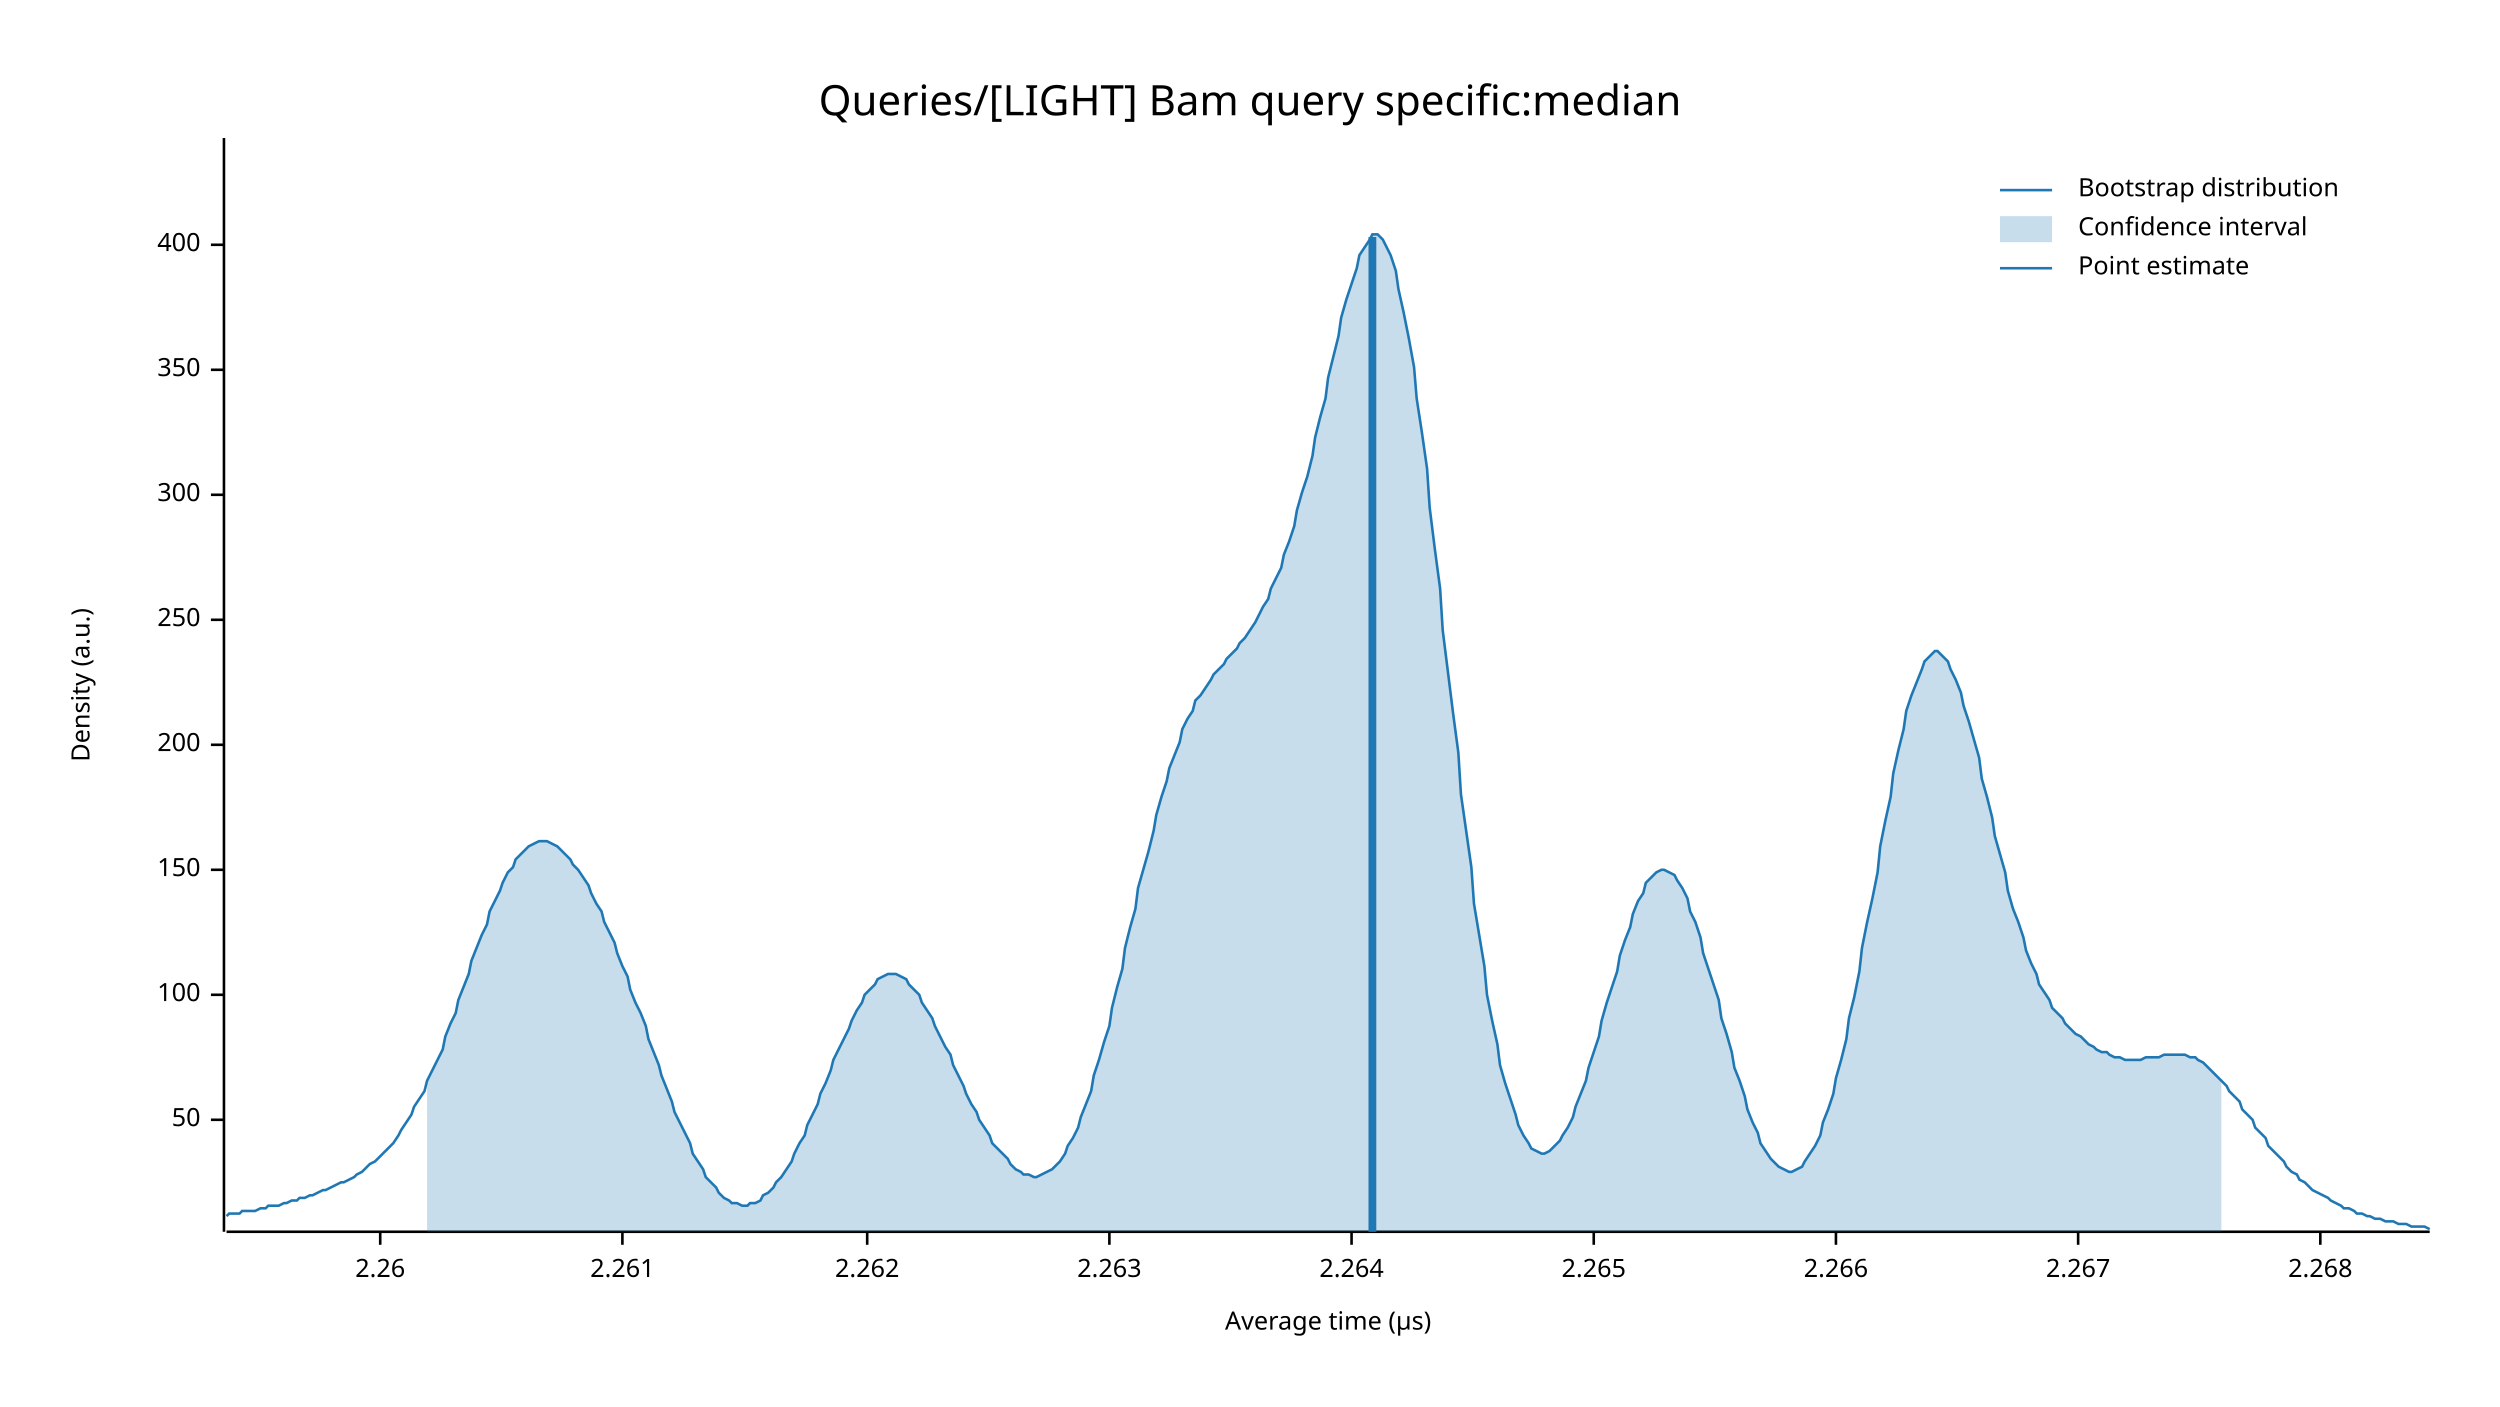
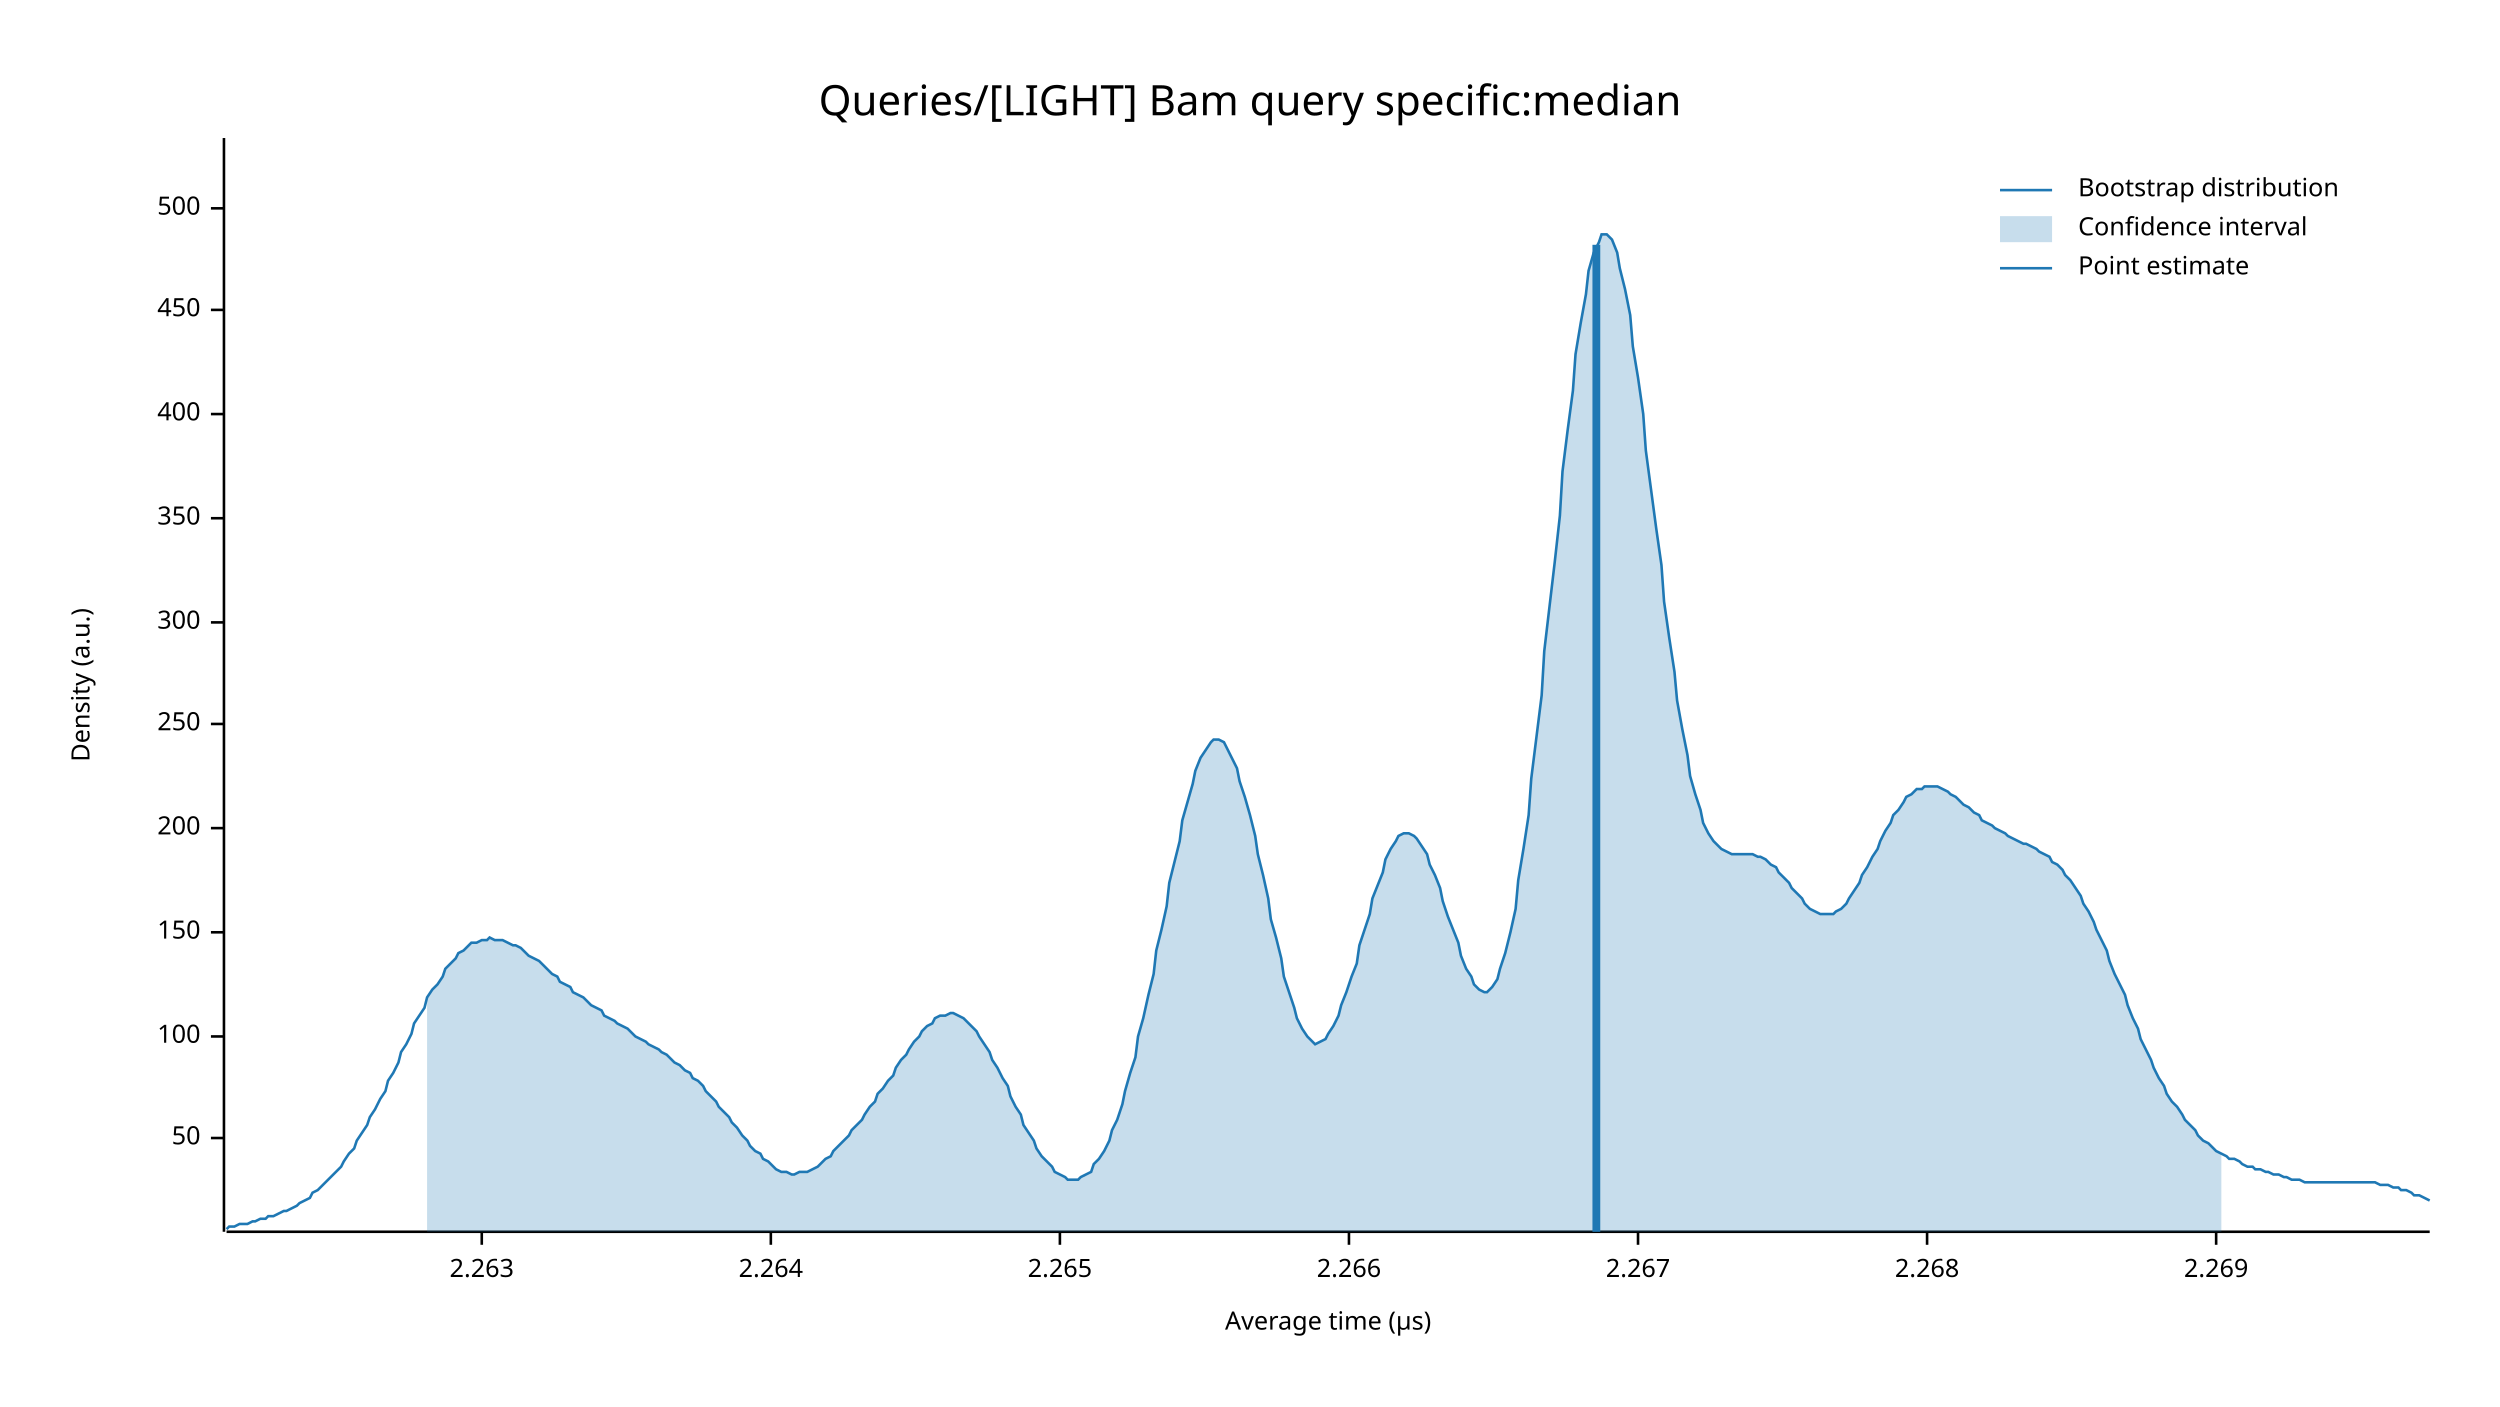
<svg xmlns="http://www.w3.org/2000/svg" width="960" height="540" viewBox="0 0 960 540">
  <text x="480" y="32" dy="0.76em" text-anchor="middle" font-family="sans-serif" font-size="16.129" opacity="1" fill="#000000">
Queries/[LIGHT] Bam query specific:median
</text>
  <text x="27" y="263" dy="0.76em" text-anchor="middle" font-family="sans-serif" font-size="9.677" opacity="1" fill="#000000" transform="rotate(270, 27, 263)">
Density (a.u.)
</text>
  <text x="510" y="513" dy="-0.5ex" text-anchor="middle" font-family="sans-serif" font-size="9.677" opacity="1" fill="#000000">
Average time (µs)
</text>
  <polyline fill="none" opacity="1" stroke="#000000" stroke-width="1" points="86,53 86,473 " />
-   <text x="77" y="430" dy="0.5ex" text-anchor="end" font-family="sans-serif" font-size="9.677" opacity="1" fill="#000000">
+   <text x="77" y="437" dy="0.5ex" text-anchor="end" font-family="sans-serif" font-size="9.677" opacity="1" fill="#000000">
50
</text>
-   <polyline fill="none" opacity="1" stroke="#000000" stroke-width="1" points="81,430 86,430 " />
-   <text x="77" y="382" dy="0.5ex" text-anchor="end" font-family="sans-serif" font-size="9.677" opacity="1" fill="#000000">
+   <polyline fill="none" opacity="1" stroke="#000000" stroke-width="1" points="81,437 86,437 " />
+   <text x="77" y="398" dy="0.5ex" text-anchor="end" font-family="sans-serif" font-size="9.677" opacity="1" fill="#000000">
100
</text>
-   <polyline fill="none" opacity="1" stroke="#000000" stroke-width="1" points="81,382 86,382 " />
-   <text x="77" y="334" dy="0.5ex" text-anchor="end" font-family="sans-serif" font-size="9.677" opacity="1" fill="#000000">
+   <polyline fill="none" opacity="1" stroke="#000000" stroke-width="1" points="81,398 86,398 " />
+   <text x="77" y="358" dy="0.5ex" text-anchor="end" font-family="sans-serif" font-size="9.677" opacity="1" fill="#000000">
150
</text>
-   <polyline fill="none" opacity="1" stroke="#000000" stroke-width="1" points="81,334 86,334 " />
-   <text x="77" y="286" dy="0.5ex" text-anchor="end" font-family="sans-serif" font-size="9.677" opacity="1" fill="#000000">
+   <polyline fill="none" opacity="1" stroke="#000000" stroke-width="1" points="81,358 86,358 " />
+   <text x="77" y="318" dy="0.5ex" text-anchor="end" font-family="sans-serif" font-size="9.677" opacity="1" fill="#000000">
200
</text>
-   <polyline fill="none" opacity="1" stroke="#000000" stroke-width="1" points="81,286 86,286 " />
-   <text x="77" y="238" dy="0.5ex" text-anchor="end" font-family="sans-serif" font-size="9.677" opacity="1" fill="#000000">
+   <polyline fill="none" opacity="1" stroke="#000000" stroke-width="1" points="81,318 86,318 " />
+   <text x="77" y="278" dy="0.5ex" text-anchor="end" font-family="sans-serif" font-size="9.677" opacity="1" fill="#000000">
250
</text>
-   <polyline fill="none" opacity="1" stroke="#000000" stroke-width="1" points="81,238 86,238 " />
-   <text x="77" y="190" dy="0.5ex" text-anchor="end" font-family="sans-serif" font-size="9.677" opacity="1" fill="#000000">
+   <polyline fill="none" opacity="1" stroke="#000000" stroke-width="1" points="81,278 86,278 " />
+   <text x="77" y="239" dy="0.5ex" text-anchor="end" font-family="sans-serif" font-size="9.677" opacity="1" fill="#000000">
300
</text>
-   <polyline fill="none" opacity="1" stroke="#000000" stroke-width="1" points="81,190 86,190 " />
-   <text x="77" y="142" dy="0.5ex" text-anchor="end" font-family="sans-serif" font-size="9.677" opacity="1" fill="#000000">
+   <polyline fill="none" opacity="1" stroke="#000000" stroke-width="1" points="81,239 86,239 " />
+   <text x="77" y="199" dy="0.5ex" text-anchor="end" font-family="sans-serif" font-size="9.677" opacity="1" fill="#000000">
350
</text>
-   <polyline fill="none" opacity="1" stroke="#000000" stroke-width="1" points="81,142 86,142 " />
-   <text x="77" y="94" dy="0.5ex" text-anchor="end" font-family="sans-serif" font-size="9.677" opacity="1" fill="#000000">
+   <polyline fill="none" opacity="1" stroke="#000000" stroke-width="1" points="81,199 86,199 " />
+   <text x="77" y="159" dy="0.5ex" text-anchor="end" font-family="sans-serif" font-size="9.677" opacity="1" fill="#000000">
400
</text>
-   <polyline fill="none" opacity="1" stroke="#000000" stroke-width="1" points="81,94 86,94 " />
+   <polyline fill="none" opacity="1" stroke="#000000" stroke-width="1" points="81,159 86,159 " />
+   <text x="77" y="119" dy="0.5ex" text-anchor="end" font-family="sans-serif" font-size="9.677" opacity="1" fill="#000000">
+ 450
+ </text>
+   <polyline fill="none" opacity="1" stroke="#000000" stroke-width="1" points="81,119 86,119 " />
+   <text x="77" y="80" dy="0.5ex" text-anchor="end" font-family="sans-serif" font-size="9.677" opacity="1" fill="#000000">
+ 500
+ </text>
+   <polyline fill="none" opacity="1" stroke="#000000" stroke-width="1" points="81,80 86,80 " />
  <polyline fill="none" opacity="1" stroke="#000000" stroke-width="1" points="87,473 933,473 " />
-   <text x="146" y="483" dy="0.76em" text-anchor="middle" font-family="sans-serif" font-size="9.677" opacity="1" fill="#000000">
- 2.26
- </text>
-   <polyline fill="none" opacity="1" stroke="#000000" stroke-width="1" points="146,473 146,478 " />
-   <text x="239" y="483" dy="0.76em" text-anchor="middle" font-family="sans-serif" font-size="9.677" opacity="1" fill="#000000">
- 2.261
- </text>
-   <polyline fill="none" opacity="1" stroke="#000000" stroke-width="1" points="239,473 239,478 " />
-   <text x="333" y="483" dy="0.76em" text-anchor="middle" font-family="sans-serif" font-size="9.677" opacity="1" fill="#000000">
- 2.262
- </text>
-   <polyline fill="none" opacity="1" stroke="#000000" stroke-width="1" points="333,473 333,478 " />
-   <text x="426" y="483" dy="0.76em" text-anchor="middle" font-family="sans-serif" font-size="9.677" opacity="1" fill="#000000">
+   <text x="185" y="483" dy="0.76em" text-anchor="middle" font-family="sans-serif" font-size="9.677" opacity="1" fill="#000000">
2.263
</text>
-   <polyline fill="none" opacity="1" stroke="#000000" stroke-width="1" points="426,473 426,478 " />
-   <text x="519" y="483" dy="0.76em" text-anchor="middle" font-family="sans-serif" font-size="9.677" opacity="1" fill="#000000">
+   <polyline fill="none" opacity="1" stroke="#000000" stroke-width="1" points="185,473 185,478 " />
+   <text x="296" y="483" dy="0.76em" text-anchor="middle" font-family="sans-serif" font-size="9.677" opacity="1" fill="#000000">
2.264
</text>
-   <polyline fill="none" opacity="1" stroke="#000000" stroke-width="1" points="519,473 519,478 " />
-   <text x="612" y="483" dy="0.76em" text-anchor="middle" font-family="sans-serif" font-size="9.677" opacity="1" fill="#000000">
+   <polyline fill="none" opacity="1" stroke="#000000" stroke-width="1" points="296,473 296,478 " />
+   <text x="407" y="483" dy="0.76em" text-anchor="middle" font-family="sans-serif" font-size="9.677" opacity="1" fill="#000000">
2.265
</text>
-   <polyline fill="none" opacity="1" stroke="#000000" stroke-width="1" points="612,473 612,478 " />
-   <text x="705" y="483" dy="0.76em" text-anchor="middle" font-family="sans-serif" font-size="9.677" opacity="1" fill="#000000">
+   <polyline fill="none" opacity="1" stroke="#000000" stroke-width="1" points="407,473 407,478 " />
+   <text x="518" y="483" dy="0.76em" text-anchor="middle" font-family="sans-serif" font-size="9.677" opacity="1" fill="#000000">
2.266
</text>
-   <polyline fill="none" opacity="1" stroke="#000000" stroke-width="1" points="705,473 705,478 " />
-   <text x="798" y="483" dy="0.76em" text-anchor="middle" font-family="sans-serif" font-size="9.677" opacity="1" fill="#000000">
+   <polyline fill="none" opacity="1" stroke="#000000" stroke-width="1" points="518,473 518,478 " />
+   <text x="629" y="483" dy="0.76em" text-anchor="middle" font-family="sans-serif" font-size="9.677" opacity="1" fill="#000000">
2.267
</text>
-   <polyline fill="none" opacity="1" stroke="#000000" stroke-width="1" points="798,473 798,478 " />
-   <text x="891" y="483" dy="0.76em" text-anchor="middle" font-family="sans-serif" font-size="9.677" opacity="1" fill="#000000">
+   <polyline fill="none" opacity="1" stroke="#000000" stroke-width="1" points="629,473 629,478 " />
+   <text x="740" y="483" dy="0.76em" text-anchor="middle" font-family="sans-serif" font-size="9.677" opacity="1" fill="#000000">
2.268
</text>
-   <polyline fill="none" opacity="1" stroke="#000000" stroke-width="1" points="891,473 891,478 " />
-   <polyline fill="none" opacity="1" stroke="#1F78B4" stroke-width="1" points="87,467 88,466 90,466 92,466 93,465 95,465 97,465 98,465 100,464 102,464 103,463 105,463 107,463 109,462 110,462 112,461 114,461 115,460 117,460 119,459 120,459 122,458 124,457 125,457 127,456 129,455 131,454 132,454 134,453 136,452 137,451 139,450 141,448 142,447 144,446 146,444 148,442 149,441 151,439 153,436 154,434 156,431 158,428 159,425 161,422 163,419 164,415 166,411 168,407 170,403 171,398 173,393 175,389 176,384 178,379 180,374 181,369 183,364 185,359 187,355 188,350 190,346 192,342 193,339 195,335 197,333 198,330 200,328 202,326 203,325 205,324 207,323 209,323 210,323 212,324 214,325 215,326 217,328 219,330 220,332 222,334 224,337 226,340 227,343 229,347 231,350 232,354 234,358 236,362 237,366 239,371 241,375 242,380 244,385 246,389 248,394 249,399 251,404 253,409 254,413 256,418 258,423 259,427 261,431 263,435 265,439 266,443 268,446 270,449 271,452 273,454 275,456 276,458 278,460 280,461 281,462 283,462 285,463 287,463 288,462 290,462 292,461 293,459 295,458 297,456 298,454 300,452 302,449 304,446 305,443 307,439 309,436 310,432 312,428 314,424 315,420 317,416 319,411 320,407 322,403 324,399 326,395 327,392 329,388 331,385 332,382 334,380 336,378 337,376 339,375 341,374 343,374 344,374 346,375 348,376 349,378 351,380 353,382 354,385 356,388 358,391 359,394 361,398 363,402 365,405 366,409 368,413 370,417 371,420 373,424 375,427 376,430 378,433 380,436 381,439 383,441 385,443 387,445 388,447 390,449 392,450 393,451 395,451 397,452 398,452 400,451 402,450 404,449 405,448 407,446 409,443 410,440 412,437 414,433 415,429 417,424 419,419 420,413 422,407 424,400 426,394 427,387 429,379 431,372 432,364 434,356 436,349 437,341 439,334 441,327 443,319 444,313 446,306 448,300 449,295 451,290 453,285 454,280 456,276 458,273 459,269 461,267 463,264 465,261 466,259 468,257 470,255 471,253 473,251 475,249 476,247 478,245 480,242 482,239 483,237 485,233 487,230 488,226 490,222 492,218 493,213 495,208 497,202 498,196 500,189 502,183 504,175 505,168 507,160 509,153 510,145 512,137 514,129 515,122 517,115 519,109 521,103 522,98 524,95 526,92 527,90 529,90 531,92 532,94 534,98 536,104 537,111 539,120 541,130 543,141 544,153 546,166 548,180 549,195 551,211 553,226 554,242 556,258 558,274 560,289 561,305 563,319 565,333 566,347 568,359 570,371 571,382 573,392 575,401 576,409 578,416 580,422 582,428 583,432 585,436 587,439 588,441 590,442 592,443 593,443 595,442 597,440 599,438 600,436 602,433 604,429 605,425 607,420 609,415 610,410 612,404 614,398 615,392 617,385 619,379 621,373 622,367 624,361 626,356 627,351 629,346 631,343 632,339 634,337 636,335 638,334 639,334 641,335 643,336 644,338 646,341 648,345 649,350 651,354 653,360 654,366 656,372 658,378 660,384 661,391 663,397 665,404 666,410 668,415 670,421 671,426 673,431 675,435 676,439 678,442 680,445 682,447 683,448 685,449 687,450 688,450 690,449 692,448 693,446 695,443 697,440 699,436 700,431 702,426 704,420 705,414 707,407 709,399 710,391 712,383 714,373 715,364 717,354 719,345 721,335 722,325 724,315 726,306 727,297 729,288 731,280 732,273 734,267 736,262 738,257 739,254 741,252 743,250 744,250 746,252 748,254 749,257 751,261 753,266 754,271 756,277 758,284 760,291 761,299 763,306 765,314 766,321 768,328 770,335 771,342 773,349 775,354 777,360 778,365 780,370 782,374 783,378 785,381 787,384 788,387 790,389 792,391 793,393 795,395 797,397 799,398 800,399 802,401 804,402 805,403 807,404 809,404 810,405 812,406 814,406 816,407 817,407 819,407 821,407 822,407 824,406 826,406 827,406 829,406 831,405 832,405 834,405 836,405 838,405 839,405 841,406 843,406 844,407 846,408 848,410 849,411 851,413 853,415 855,417 856,419 858,421 860,423 861,426 863,428 865,430 866,433 868,435 870,437 871,440 873,442 875,444 877,446 878,448 880,450 882,451 883,453 885,454 887,456 888,457 890,458 892,459 894,460 895,461 897,462 899,463 900,464 902,464 904,465 905,466 907,466 909,467 910,467 912,468 914,468 916,469 917,469 919,469 921,470 922,470 924,470 926,471 927,471 929,471 931,471 933,472 " />
-   <polygon opacity="0.25" fill="#1F78B4" points="164,415 166,411 168,407 170,403 171,398 173,393 175,389 176,384 178,379 180,374 181,369 183,364 185,359 187,355 188,350 190,346 192,342 193,339 195,335 197,333 198,330 200,328 202,326 203,325 205,324 207,323 209,323 210,323 212,324 214,325 215,326 217,328 219,330 220,332 222,334 224,337 226,340 227,343 229,347 231,350 232,354 234,358 236,362 237,366 239,371 241,375 242,380 244,385 246,389 248,394 249,399 251,404 253,409 254,413 256,418 258,423 259,427 261,431 263,435 265,439 266,443 268,446 270,449 271,452 273,454 275,456 276,458 278,460 280,461 281,462 283,462 285,463 287,463 288,462 290,462 292,461 293,459 295,458 297,456 298,454 300,452 302,449 304,446 305,443 307,439 309,436 310,432 312,428 314,424 315,420 317,416 319,411 320,407 322,403 324,399 326,395 327,392 329,388 331,385 332,382 334,380 336,378 337,376 339,375 341,374 343,374 344,374 346,375 348,376 349,378 351,380 353,382 354,385 356,388 358,391 359,394 361,398 363,402 365,405 366,409 368,413 370,417 371,420 373,424 375,427 376,430 378,433 380,436 381,439 383,441 385,443 387,445 388,447 390,449 392,450 393,451 395,451 397,452 398,452 400,451 402,450 404,449 405,448 407,446 409,443 410,440 412,437 414,433 415,429 417,424 419,419 420,413 422,407 424,400 426,394 427,387 429,379 431,372 432,364 434,356 436,349 437,341 439,334 441,327 443,319 444,313 446,306 448,300 449,295 451,290 453,285 454,280 456,276 458,273 459,269 461,267 463,264 465,261 466,259 468,257 470,255 471,253 473,251 475,249 476,247 478,245 480,242 482,239 483,237 485,233 487,230 488,226 490,222 492,218 493,213 495,208 497,202 498,196 500,189 502,183 504,175 505,168 507,160 509,153 510,145 512,137 514,129 515,122 517,115 519,109 521,103 522,98 524,95 526,92 527,90 529,90 531,92 532,94 534,98 536,104 537,111 539,120 541,130 543,141 544,153 546,166 548,180 549,195 551,211 553,226 554,242 556,258 558,274 560,289 561,305 563,319 565,333 566,347 568,359 570,371 571,382 573,392 575,401 576,409 578,416 580,422 582,428 583,432 585,436 587,439 588,441 590,442 592,443 593,443 595,442 597,440 599,438 600,436 602,433 604,429 605,425 607,420 609,415 610,410 612,404 614,398 615,392 617,385 619,379 621,373 622,367 624,361 626,356 627,351 629,346 631,343 632,339 634,337 636,335 638,334 639,334 641,335 643,336 644,338 646,341 648,345 649,350 651,354 653,360 654,366 656,372 658,378 660,384 661,391 663,397 665,404 666,410 668,415 670,421 671,426 673,431 675,435 676,439 678,442 680,445 682,447 683,448 685,449 687,450 688,450 690,449 692,448 693,446 695,443 697,440 699,436 700,431 702,426 704,420 705,414 707,407 709,399 710,391 712,383 714,373 715,364 717,354 719,345 721,335 722,325 724,315 726,306 727,297 729,288 731,280 732,273 734,267 736,262 738,257 739,254 741,252 743,250 744,250 746,252 748,254 749,257 751,261 753,266 754,271 756,277 758,284 760,291 761,299 763,306 765,314 766,321 768,328 770,335 771,342 773,349 775,354 777,360 778,365 780,370 782,374 783,378 785,381 787,384 788,387 790,389 792,391 793,393 795,395 797,397 799,398 800,399 802,401 804,402 805,403 807,404 809,404 810,405 812,406 814,406 816,407 817,407 819,407 821,407 822,407 824,406 826,406 827,406 829,406 831,405 832,405 834,405 836,405 838,405 839,405 841,406 843,406 844,407 846,408 848,410 849,411 851,413 853,415 853,473 164,473 " />
-   <polyline fill="none" opacity="1" stroke="#1F78B4" stroke-width="3" points="527,473 527,91 " />
+   <polyline fill="none" opacity="1" stroke="#000000" stroke-width="1" points="740,473 740,478 " />
+   <text x="851" y="483" dy="0.76em" text-anchor="middle" font-family="sans-serif" font-size="9.677" opacity="1" fill="#000000">
+ 2.269
+ </text>
+   <polyline fill="none" opacity="1" stroke="#000000" stroke-width="1" points="851,473 851,478 " />
+   <polyline fill="none" opacity="1" stroke="#1F78B4" stroke-width="1" points="87,472 88,471 90,471 92,470 93,470 95,470 97,469 98,469 100,468 102,468 103,467 105,467 107,466 109,465 110,465 112,464 114,463 115,462 117,461 119,460 120,458 122,457 124,455 125,454 127,452 129,450 131,448 132,446 134,443 136,441 137,438 139,435 141,432 142,429 144,426 146,422 148,419 149,415 151,412 153,408 154,404 156,401 158,397 159,393 161,390 163,387 164,383 166,380 168,378 170,375 171,372 173,370 175,368 176,366 178,365 180,363 181,362 183,362 185,361 187,361 188,360 190,361 192,361 193,361 195,362 197,363 198,363 200,364 202,366 203,367 205,368 207,369 209,371 210,372 212,374 214,375 215,377 217,378 219,379 220,381 222,382 224,383 226,385 227,386 229,387 231,388 232,390 234,391 236,392 237,393 239,394 241,395 242,396 244,398 246,399 248,400 249,401 251,402 253,403 254,404 256,405 258,407 259,408 261,409 263,411 265,412 266,414 268,415 270,417 271,419 273,421 275,423 276,425 278,427 280,429 281,431 283,433 285,436 287,438 288,440 290,442 292,443 293,445 295,446 297,448 298,449 300,450 302,450 304,451 305,451 307,450 309,450 310,450 312,449 314,448 315,447 317,445 319,444 320,442 322,440 324,438 326,436 327,434 329,432 331,430 332,428 334,425 336,423 337,420 339,418 341,415 343,413 344,410 346,407 348,405 349,403 351,400 353,398 354,396 356,394 358,393 359,391 361,390 363,390 365,389 366,389 368,390 370,391 371,392 373,394 375,396 376,398 378,401 380,404 381,407 383,410 385,414 387,417 388,421 390,425 392,428 393,432 395,435 397,438 398,441 400,444 402,446 404,448 405,450 407,451 409,452 410,453 412,453 414,453 415,452 417,451 419,450 420,447 422,445 424,442 426,438 427,434 429,430 431,424 432,419 434,412 436,406 437,398 439,391 441,382 443,374 444,365 446,357 448,348 449,339 451,331 453,323 454,315 456,308 458,301 459,296 461,291 463,288 465,285 466,284 468,284 470,285 471,287 473,291 475,295 476,300 478,306 480,313 482,321 483,328 485,336 487,345 488,353 490,360 492,368 493,375 495,381 497,387 498,391 500,395 502,398 504,400 505,401 507,400 509,399 510,397 512,394 514,390 515,386 517,381 519,375 521,370 522,363 524,357 526,351 527,345 529,340 531,335 532,330 534,326 536,323 537,321 539,320 541,320 543,321 544,322 546,325 548,328 549,332 551,336 553,341 554,346 556,352 558,357 560,362 561,367 563,372 565,375 566,378 568,380 570,381 571,381 573,379 575,376 576,372 578,366 580,358 582,349 583,338 585,326 587,313 588,299 590,283 592,267 593,250 595,233 597,216 599,198 600,181 602,165 604,150 605,136 607,124 609,113 610,104 612,97 614,93 615,90 617,90 619,92 621,97 622,103 624,111 626,121 627,133 629,145 631,159 632,173 634,188 636,203 638,217 639,231 641,245 643,258 644,269 646,280 648,290 649,298 651,305 653,311 654,316 656,320 658,323 660,325 661,326 663,327 665,328 666,328 668,328 670,328 671,328 673,328 675,329 676,329 678,330 680,332 682,333 683,335 685,337 687,339 688,341 690,343 692,345 693,347 695,349 697,350 699,351 700,351 702,351 704,351 705,350 707,349 709,347 710,345 712,342 714,339 715,336 717,333 719,329 721,326 722,323 724,319 726,316 727,313 729,311 731,308 732,306 734,305 736,303 738,303 739,302 741,302 743,302 744,302 746,303 748,304 749,305 751,306 753,308 754,309 756,310 758,312 760,313 761,315 763,316 765,317 766,318 768,319 770,320 771,321 773,322 775,323 777,324 778,324 780,325 782,326 783,327 785,328 787,329 788,331 790,332 792,334 793,336 795,338 797,341 799,344 800,347 802,350 804,354 805,357 807,361 809,365 810,369 812,374 814,378 816,382 817,386 819,391 821,395 822,399 824,403 826,407 827,410 829,414 831,417 832,420 834,423 836,425 838,428 839,430 841,432 843,434 844,436 846,438 848,439 849,440 851,442 853,443 855,444 856,445 858,445 860,446 861,447 863,448 865,448 866,449 868,449 870,450 871,450 873,451 875,451 877,452 878,452 880,453 882,453 883,453 885,454 887,454 888,454 890,454 892,454 894,454 895,454 897,454 899,454 900,454 902,454 904,454 905,454 907,454 909,454 910,454 912,454 914,455 916,455 917,455 919,456 921,456 922,457 924,457 926,458 927,459 929,459 931,460 933,461 " />
+   <polygon opacity="0.25" fill="#1F78B4" points="164,383 166,380 168,378 170,375 171,372 173,370 175,368 176,366 178,365 180,363 181,362 183,362 185,361 187,361 188,360 190,361 192,361 193,361 195,362 197,363 198,363 200,364 202,366 203,367 205,368 207,369 209,371 210,372 212,374 214,375 215,377 217,378 219,379 220,381 222,382 224,383 226,385 227,386 229,387 231,388 232,390 234,391 236,392 237,393 239,394 241,395 242,396 244,398 246,399 248,400 249,401 251,402 253,403 254,404 256,405 258,407 259,408 261,409 263,411 265,412 266,414 268,415 270,417 271,419 273,421 275,423 276,425 278,427 280,429 281,431 283,433 285,436 287,438 288,440 290,442 292,443 293,445 295,446 297,448 298,449 300,450 302,450 304,451 305,451 307,450 309,450 310,450 312,449 314,448 315,447 317,445 319,444 320,442 322,440 324,438 326,436 327,434 329,432 331,430 332,428 334,425 336,423 337,420 339,418 341,415 343,413 344,410 346,407 348,405 349,403 351,400 353,398 354,396 356,394 358,393 359,391 361,390 363,390 365,389 366,389 368,390 370,391 371,392 373,394 375,396 376,398 378,401 380,404 381,407 383,410 385,414 387,417 388,421 390,425 392,428 393,432 395,435 397,438 398,441 400,444 402,446 404,448 405,450 407,451 409,452 410,453 412,453 414,453 415,452 417,451 419,450 420,447 422,445 424,442 426,438 427,434 429,430 431,424 432,419 434,412 436,406 437,398 439,391 441,382 443,374 444,365 446,357 448,348 449,339 451,331 453,323 454,315 456,308 458,301 459,296 461,291 463,288 465,285 466,284 468,284 470,285 471,287 473,291 475,295 476,300 478,306 480,313 482,321 483,328 485,336 487,345 488,353 490,360 492,368 493,375 495,381 497,387 498,391 500,395 502,398 504,400 505,401 507,400 509,399 510,397 512,394 514,390 515,386 517,381 519,375 521,370 522,363 524,357 526,351 527,345 529,340 531,335 532,330 534,326 536,323 537,321 539,320 541,320 543,321 544,322 546,325 548,328 549,332 551,336 553,341 554,346 556,352 558,357 560,362 561,367 563,372 565,375 566,378 568,380 570,381 571,381 573,379 575,376 576,372 578,366 580,358 582,349 583,338 585,326 587,313 588,299 590,283 592,267 593,250 595,233 597,216 599,198 600,181 602,165 604,150 605,136 607,124 609,113 610,104 612,97 614,93 615,90 617,90 619,92 621,97 622,103 624,111 626,121 627,133 629,145 631,159 632,173 634,188 636,203 638,217 639,231 641,245 643,258 644,269 646,280 648,290 649,298 651,305 653,311 654,316 656,320 658,323 660,325 661,326 663,327 665,328 666,328 668,328 670,328 671,328 673,328 675,329 676,329 678,330 680,332 682,333 683,335 685,337 687,339 688,341 690,343 692,345 693,347 695,349 697,350 699,351 700,351 702,351 704,351 705,350 707,349 709,347 710,345 712,342 714,339 715,336 717,333 719,329 721,326 722,323 724,319 726,316 727,313 729,311 731,308 732,306 734,305 736,303 738,303 739,302 741,302 743,302 744,302 746,303 748,304 749,305 751,306 753,308 754,309 756,310 758,312 760,313 761,315 763,316 765,317 766,318 768,319 770,320 771,321 773,322 775,323 777,324 778,324 780,325 782,326 783,327 785,328 787,329 788,331 790,332 792,334 793,336 795,338 797,341 799,344 800,347 802,350 804,354 805,357 807,361 809,365 810,369 812,374 814,378 816,382 817,386 819,391 821,395 822,399 824,403 826,407 827,410 829,414 831,417 832,420 834,423 836,425 838,428 839,430 841,432 843,434 844,436 846,438 848,439 849,440 851,442 853,443 853,473 164,473 " />
+   <polyline fill="none" opacity="1" stroke="#1F78B4" stroke-width="3" points="613,473 613,94 " />
  <text x="798" y="68" dy="0.76em" text-anchor="start" font-family="sans-serif" font-size="9.677" opacity="1" fill="#000000">
Bootstrap distribution
</text>
  <text x="798" y="83" dy="0.76em" text-anchor="start" font-family="sans-serif" font-size="9.677" opacity="1" fill="#000000">
Confidence interval
</text>
  <text x="798" y="98" dy="0.76em" text-anchor="start" font-family="sans-serif" font-size="9.677" opacity="1" fill="#000000">
Point estimate
</text>
  <polyline fill="none" opacity="1" stroke="#1F78B4" stroke-width="1" points="768,73 788,73 " />
  <rect x="768" y="83" width="20" height="10" opacity="0.25" fill="#1F78B4" stroke="none" />
  <polyline fill="none" opacity="1" stroke="#1F78B4" stroke-width="1" points="768,103 788,103 " />
</svg>
